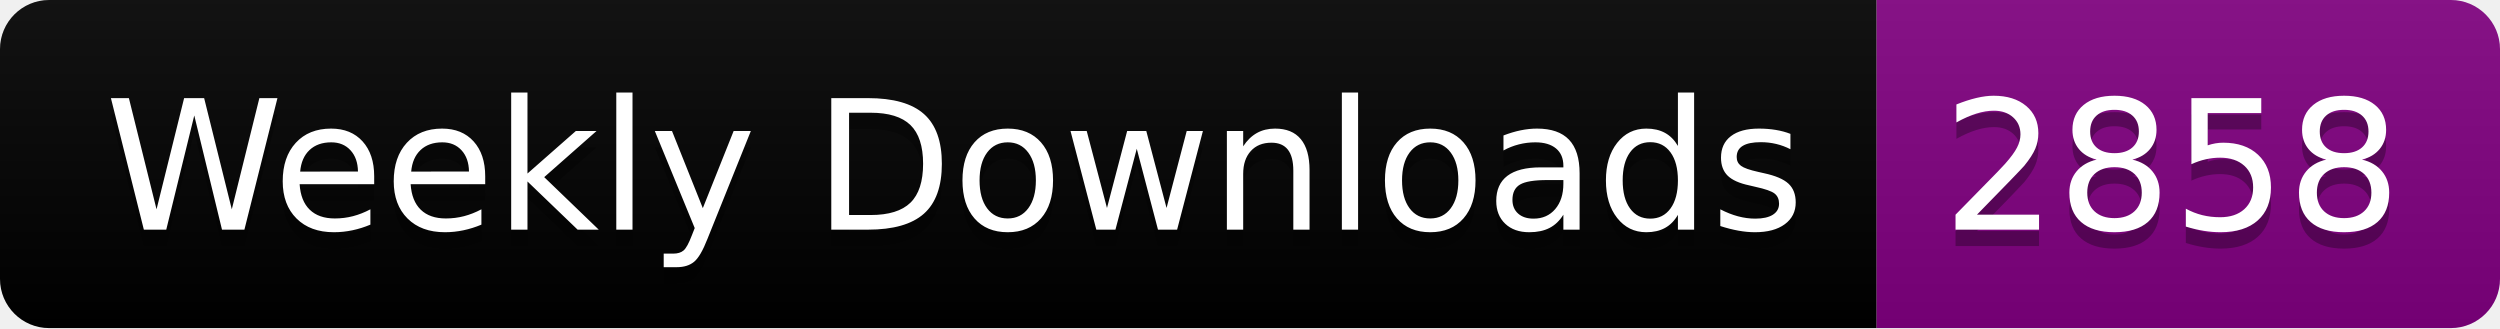
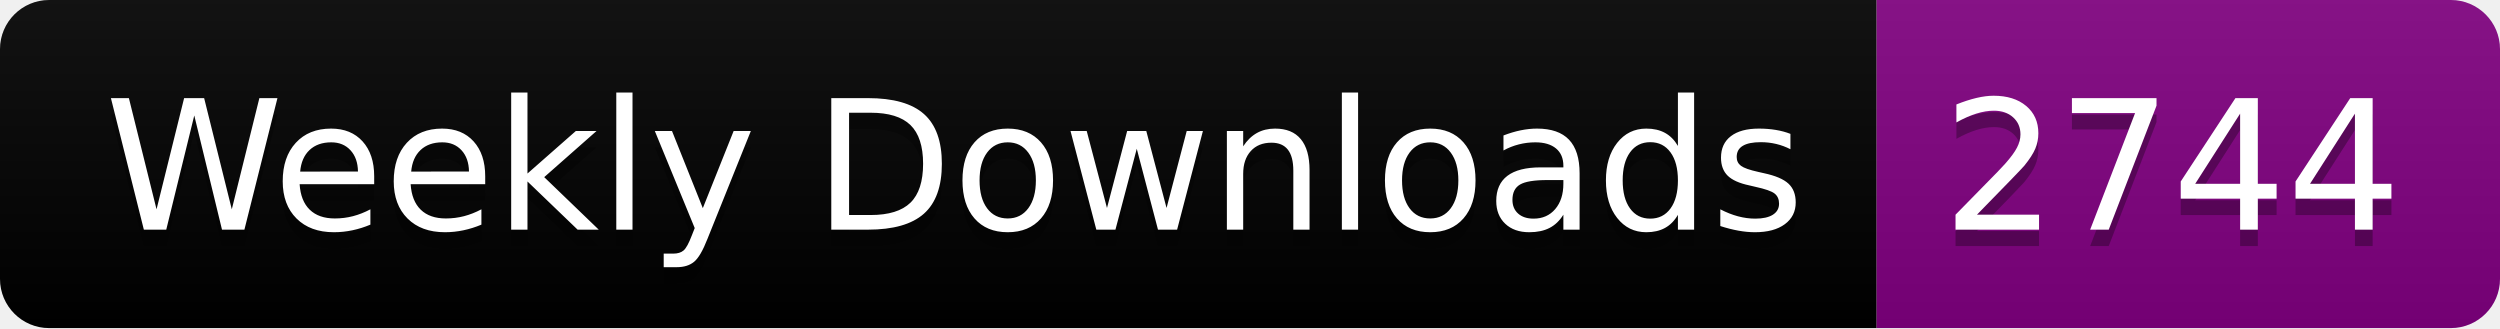
<svg xmlns="http://www.w3.org/2000/svg" width="152.4" height="20">
  <linearGradient id="smooth" x2="0" y2="100%">
    <stop offset="0" stop-color="#bbb" stop-opacity=".1" />
    <stop offset="1" stop-opacity=".1" />
  </linearGradient>
  <clipPath id="round">
    <rect width="152.4" height="20" rx="3" fill="#fff" />
  </clipPath>
  <g clip-path="url(#round)">
    <rect width="114.4" height="20" fill="black" />
    <rect x="114.4" width="38.0" height="20" fill="purple" />
    <rect width="152.4" height="20" fill="url(#smooth)" />
  </g>
  <g fill="#fff" text-anchor="middle" font-family="DejaVu Sans,Verdana,Geneva,sans-serif" font-size="110">
    <text x="582.0" y="150" fill="#010101" fill-opacity=".3" transform="scale(0.1)" textLength="1044.0" lengthAdjust="spacing">Weekly Downloads</text>
    <text x="582.0" y="140" transform="scale(0.1)" textLength="1044.0" lengthAdjust="spacing">Weekly Downloads</text>
-     <text x="1324.0" y="150" fill="#010101" fill-opacity=".3" transform="scale(0.1)" textLength="280.0" lengthAdjust="spacing">2858</text>
-     <text x="1324.0" y="140" transform="scale(0.1)" textLength="280.0" lengthAdjust="spacing">2858</text>
+     <text x="1324.0" y="150" fill="#010101" fill-opacity=".3" transform="scale(0.1)" textLength="280.0" lengthAdjust="spacing">2744</text>
+     <text x="1324.0" y="140" transform="scale(0.1)" textLength="280.0" lengthAdjust="spacing">2744</text>
  </g>
</svg>
